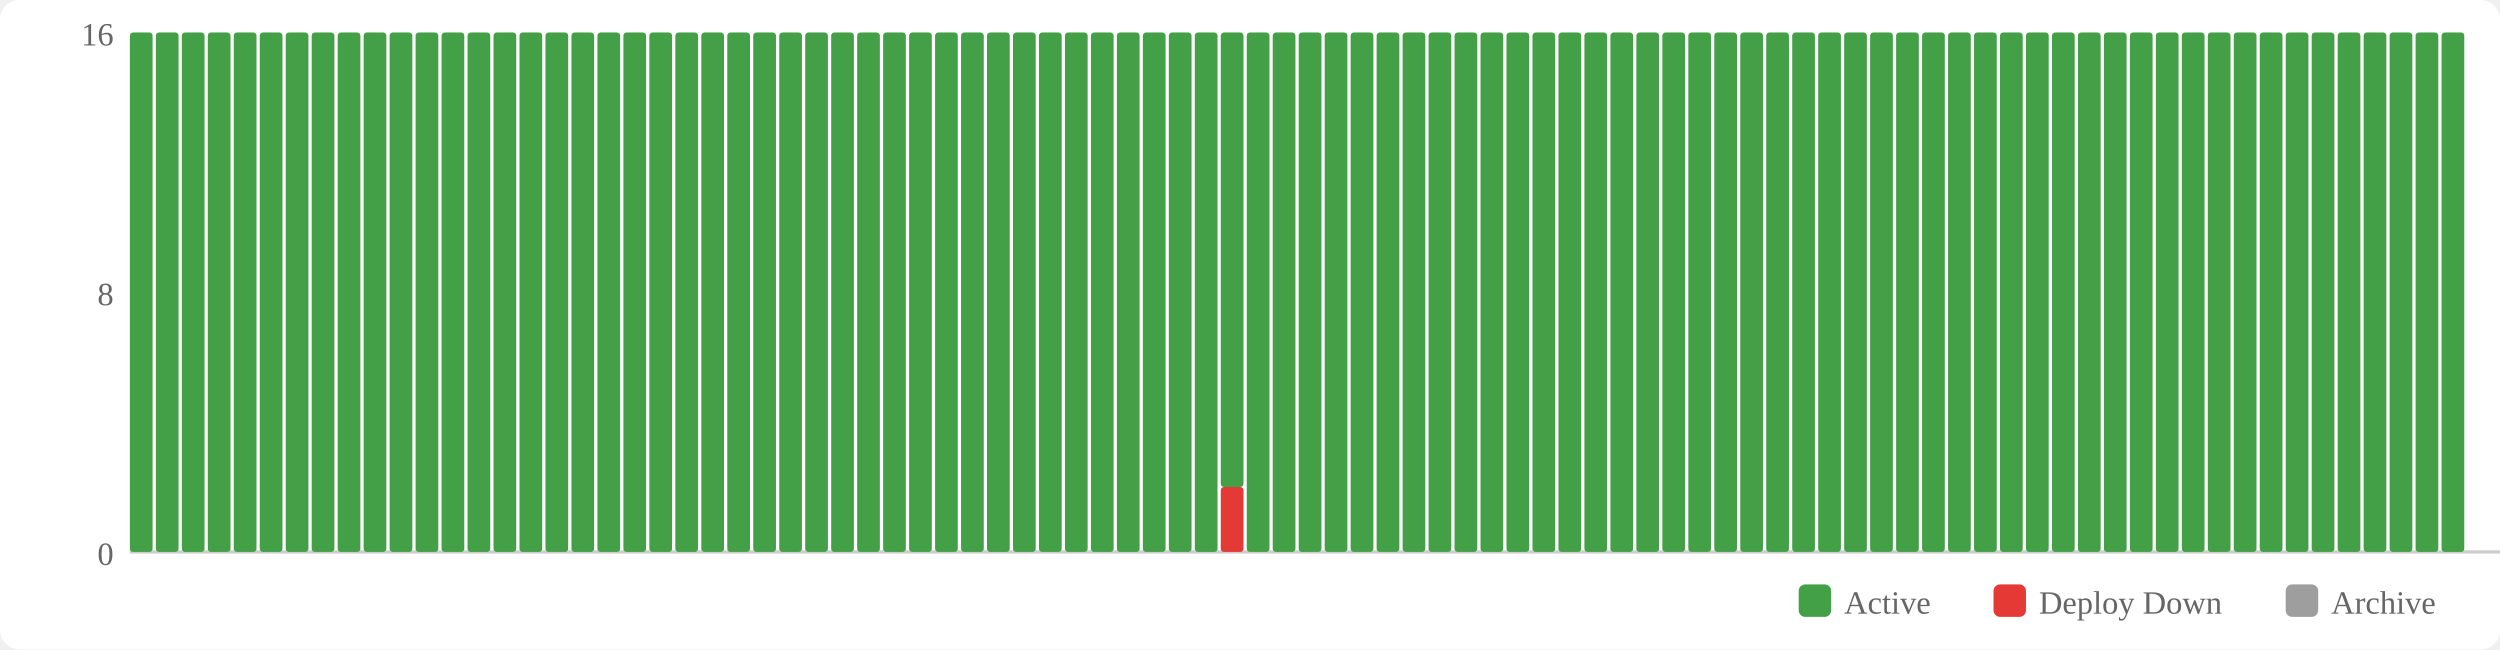
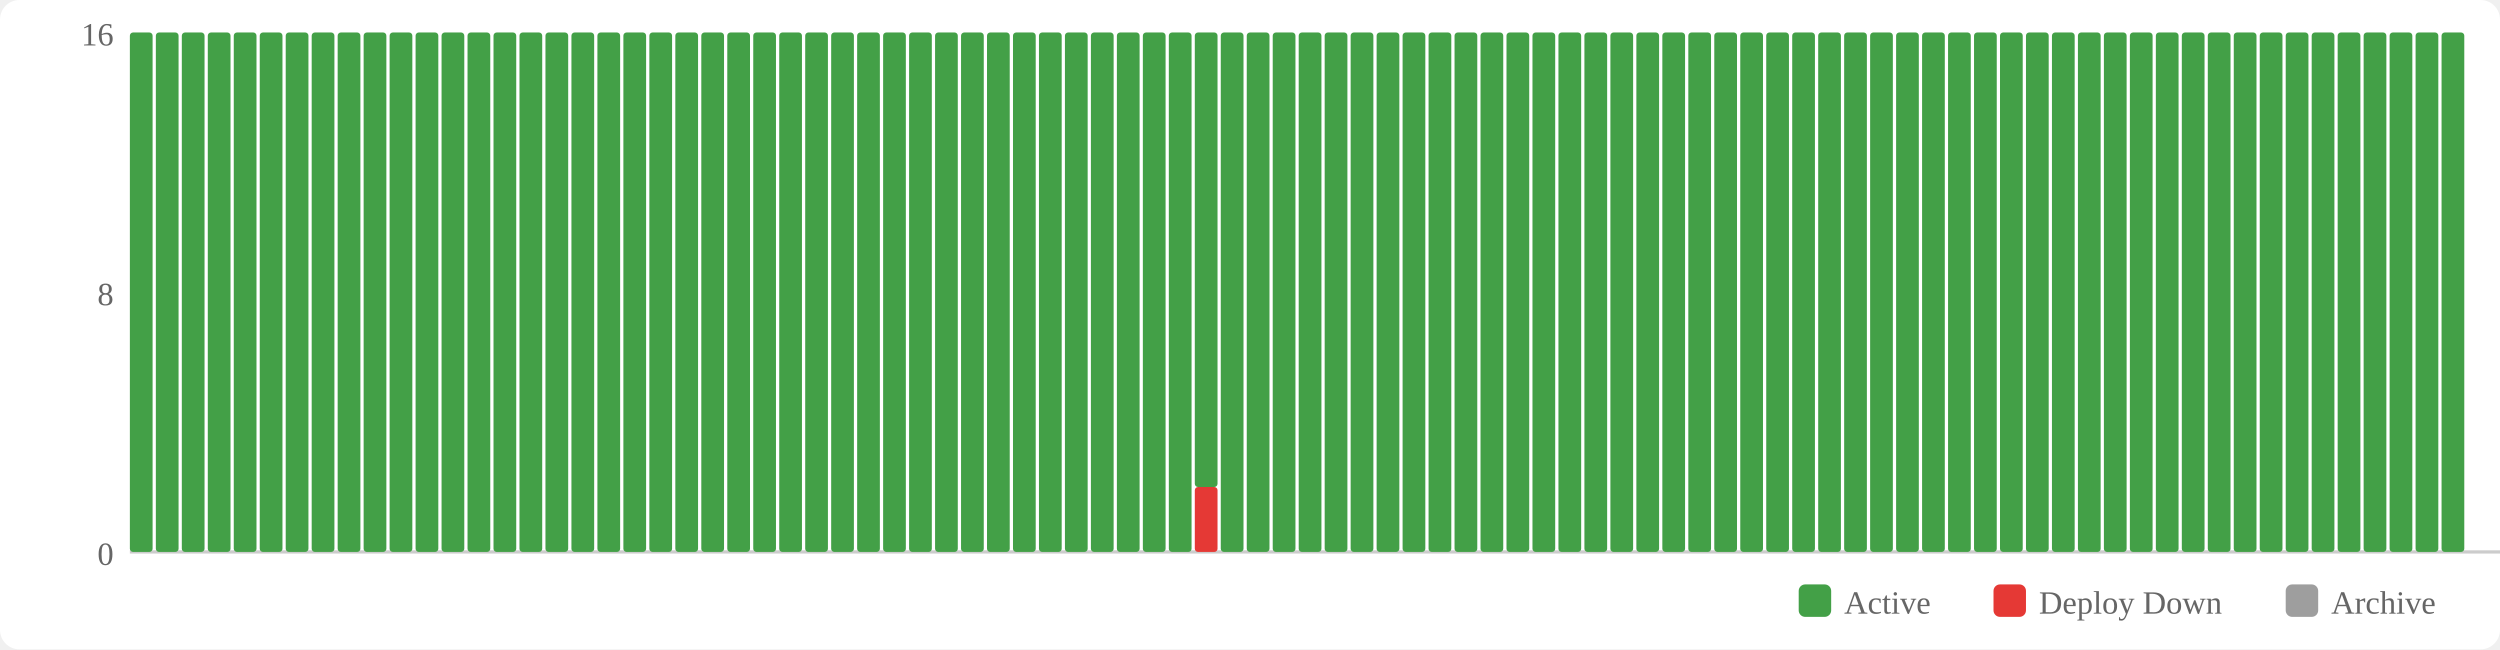
<svg xmlns="http://www.w3.org/2000/svg" width="770" height="200" viewBox="0 0 770 200">
  <rect width="770" height="200" fill="#fff" rx="6" />
  <rect x="554" y="180" width="10" height="10" fill="#43a047" rx="2" />
  <text x="568" y="189" font-size="10" fill="#666">Active</text>
  <rect x="614" y="180" width="10" height="10" fill="#e53935" rx="2" />
  <text x="628" y="189" font-size="10" fill="#666">Deploy Down</text>
  <rect x="704" y="180" width="10" height="10" fill="#9e9e9e" rx="2" />
  <text x="718" y="189" font-size="10" fill="#666">Archive</text>
  <text x="35" y="174" text-anchor="end" font-size="10" fill="#666">0</text>
  <text x="35" y="94" text-anchor="end" font-size="10" fill="#666">8</text>
  <text x="35" y="14" text-anchor="end" font-size="10" fill="#666">16</text>
  <line x1="40" y1="170" x2="770" y2="170" stroke="#ccc" stroke-width="1" />
  <rect x="40" y="10" width="7" height="160" fill="#43a047" rx="1" />
  <rect x="48" y="10" width="7" height="160" fill="#43a047" rx="1" />
  <rect x="56" y="10" width="7" height="160" fill="#43a047" rx="1" />
  <rect x="64" y="10" width="7" height="160" fill="#43a047" rx="1" />
  <rect x="72" y="10" width="7" height="160" fill="#43a047" rx="1" />
  <rect x="80" y="10" width="7" height="160" fill="#43a047" rx="1" />
  <rect x="88" y="10" width="7" height="160" fill="#43a047" rx="1" />
  <rect x="96" y="10" width="7" height="160" fill="#43a047" rx="1" />
  <rect x="104" y="10" width="7" height="160" fill="#43a047" rx="1" />
  <rect x="112" y="10" width="7" height="160" fill="#43a047" rx="1" />
  <rect x="120" y="10" width="7" height="160" fill="#43a047" rx="1" />
  <rect x="128" y="10" width="7" height="160" fill="#43a047" rx="1" />
  <rect x="136" y="10" width="7" height="160" fill="#43a047" rx="1" />
  <rect x="144" y="10" width="7" height="160" fill="#43a047" rx="1" />
  <rect x="152" y="10" width="7" height="160" fill="#43a047" rx="1" />
  <rect x="160" y="10" width="7" height="160" fill="#43a047" rx="1" />
  <rect x="168" y="10" width="7" height="160" fill="#43a047" rx="1" />
  <rect x="176" y="10" width="7" height="160" fill="#43a047" rx="1" />
  <rect x="184" y="10" width="7" height="160" fill="#43a047" rx="1" />
  <rect x="192" y="10" width="7" height="160" fill="#43a047" rx="1" />
  <rect x="200" y="10" width="7" height="160" fill="#43a047" rx="1" />
  <rect x="208" y="10" width="7" height="160" fill="#43a047" rx="1" />
  <rect x="216" y="10" width="7" height="160" fill="#43a047" rx="1" />
  <rect x="224" y="10" width="7" height="160" fill="#43a047" rx="1" />
  <rect x="232" y="10" width="7" height="160" fill="#43a047" rx="1" />
  <rect x="240" y="10" width="7" height="160" fill="#43a047" rx="1" />
  <rect x="248" y="10" width="7" height="160" fill="#43a047" rx="1" />
  <rect x="256" y="10" width="7" height="160" fill="#43a047" rx="1" />
  <rect x="264" y="10" width="7" height="160" fill="#43a047" rx="1" />
  <rect x="272" y="10" width="7" height="160" fill="#43a047" rx="1" />
  <rect x="280" y="10" width="7" height="160" fill="#43a047" rx="1" />
  <rect x="288" y="10" width="7" height="160" fill="#43a047" rx="1" />
  <rect x="296" y="10" width="7" height="160" fill="#43a047" rx="1" />
  <rect x="304" y="10" width="7" height="160" fill="#43a047" rx="1" />
  <rect x="312" y="10" width="7" height="160" fill="#43a047" rx="1" />
  <rect x="320" y="10" width="7" height="160" fill="#43a047" rx="1" />
  <rect x="328" y="10" width="7" height="160" fill="#43a047" rx="1" />
  <rect x="336" y="10" width="7" height="160" fill="#43a047" rx="1" />
  <rect x="344" y="10" width="7" height="160" fill="#43a047" rx="1" />
  <rect x="352" y="10" width="7" height="160" fill="#43a047" rx="1" />
  <rect x="360" y="10" width="7" height="160" fill="#43a047" rx="1" />
-   <rect x="368" y="10" width="7" height="160" fill="#43a047" rx="1" />
-   <rect x="376" y="150" width="7" height="20" fill="#e53935" rx="1" />
-   <rect x="376" y="10" width="7" height="140" fill="#43a047" rx="1" />
+   <rect x="368" y="150" width="7" height="20" fill="#e53935" rx="1" />
+   <rect x="368" y="10" width="7" height="140" fill="#43a047" rx="1" />
+   <rect x="376" y="10" width="7" height="160" fill="#43a047" rx="1" />
  <rect x="384" y="10" width="7" height="160" fill="#43a047" rx="1" />
  <rect x="392" y="10" width="7" height="160" fill="#43a047" rx="1" />
  <rect x="400" y="10" width="7" height="160" fill="#43a047" rx="1" />
  <rect x="408" y="10" width="7" height="160" fill="#43a047" rx="1" />
  <rect x="416" y="10" width="7" height="160" fill="#43a047" rx="1" />
  <rect x="424" y="10" width="7" height="160" fill="#43a047" rx="1" />
  <rect x="432" y="10" width="7" height="160" fill="#43a047" rx="1" />
  <rect x="440" y="10" width="7" height="160" fill="#43a047" rx="1" />
  <rect x="448" y="10" width="7" height="160" fill="#43a047" rx="1" />
  <rect x="456" y="10" width="7" height="160" fill="#43a047" rx="1" />
  <rect x="464" y="10" width="7" height="160" fill="#43a047" rx="1" />
  <rect x="472" y="10" width="7" height="160" fill="#43a047" rx="1" />
  <rect x="480" y="10" width="7" height="160" fill="#43a047" rx="1" />
  <rect x="488" y="10" width="7" height="160" fill="#43a047" rx="1" />
  <rect x="496" y="10" width="7" height="160" fill="#43a047" rx="1" />
  <rect x="504" y="10" width="7" height="160" fill="#43a047" rx="1" />
  <rect x="512" y="10" width="7" height="160" fill="#43a047" rx="1" />
  <rect x="520" y="10" width="7" height="160" fill="#43a047" rx="1" />
  <rect x="528" y="10" width="7" height="160" fill="#43a047" rx="1" />
  <rect x="536" y="10" width="7" height="160" fill="#43a047" rx="1" />
  <rect x="544" y="10" width="7" height="160" fill="#43a047" rx="1" />
  <rect x="552" y="10" width="7" height="160" fill="#43a047" rx="1" />
  <rect x="560" y="10" width="7" height="160" fill="#43a047" rx="1" />
  <rect x="568" y="10" width="7" height="160" fill="#43a047" rx="1" />
  <rect x="576" y="10" width="7" height="160" fill="#43a047" rx="1" />
  <rect x="584" y="10" width="7" height="160" fill="#43a047" rx="1" />
  <rect x="592" y="10" width="7" height="160" fill="#43a047" rx="1" />
  <rect x="600" y="10" width="7" height="160" fill="#43a047" rx="1" />
  <rect x="608" y="10" width="7" height="160" fill="#43a047" rx="1" />
  <rect x="616" y="10" width="7" height="160" fill="#43a047" rx="1" />
  <rect x="624" y="10" width="7" height="160" fill="#43a047" rx="1" />
  <rect x="632" y="10" width="7" height="160" fill="#43a047" rx="1" />
  <rect x="640" y="10" width="7" height="160" fill="#43a047" rx="1" />
  <rect x="648" y="10" width="7" height="160" fill="#43a047" rx="1" />
  <rect x="656" y="10" width="7" height="160" fill="#43a047" rx="1" />
  <rect x="664" y="10" width="7" height="160" fill="#43a047" rx="1" />
  <rect x="672" y="10" width="7" height="160" fill="#43a047" rx="1" />
  <rect x="680" y="10" width="7" height="160" fill="#43a047" rx="1" />
  <rect x="688" y="10" width="7" height="160" fill="#43a047" rx="1" />
  <rect x="696" y="10" width="7" height="160" fill="#43a047" rx="1" />
  <rect x="704" y="10" width="7" height="160" fill="#43a047" rx="1" />
  <rect x="712" y="10" width="7" height="160" fill="#43a047" rx="1" />
  <rect x="720" y="10" width="7" height="160" fill="#43a047" rx="1" />
  <rect x="728" y="10" width="7" height="160" fill="#43a047" rx="1" />
  <rect x="736" y="10" width="7" height="160" fill="#43a047" rx="1" />
  <rect x="744" y="10" width="7" height="160" fill="#43a047" rx="1" />
  <rect x="752" y="10" width="7" height="160" fill="#43a047" rx="1" />
</svg>
